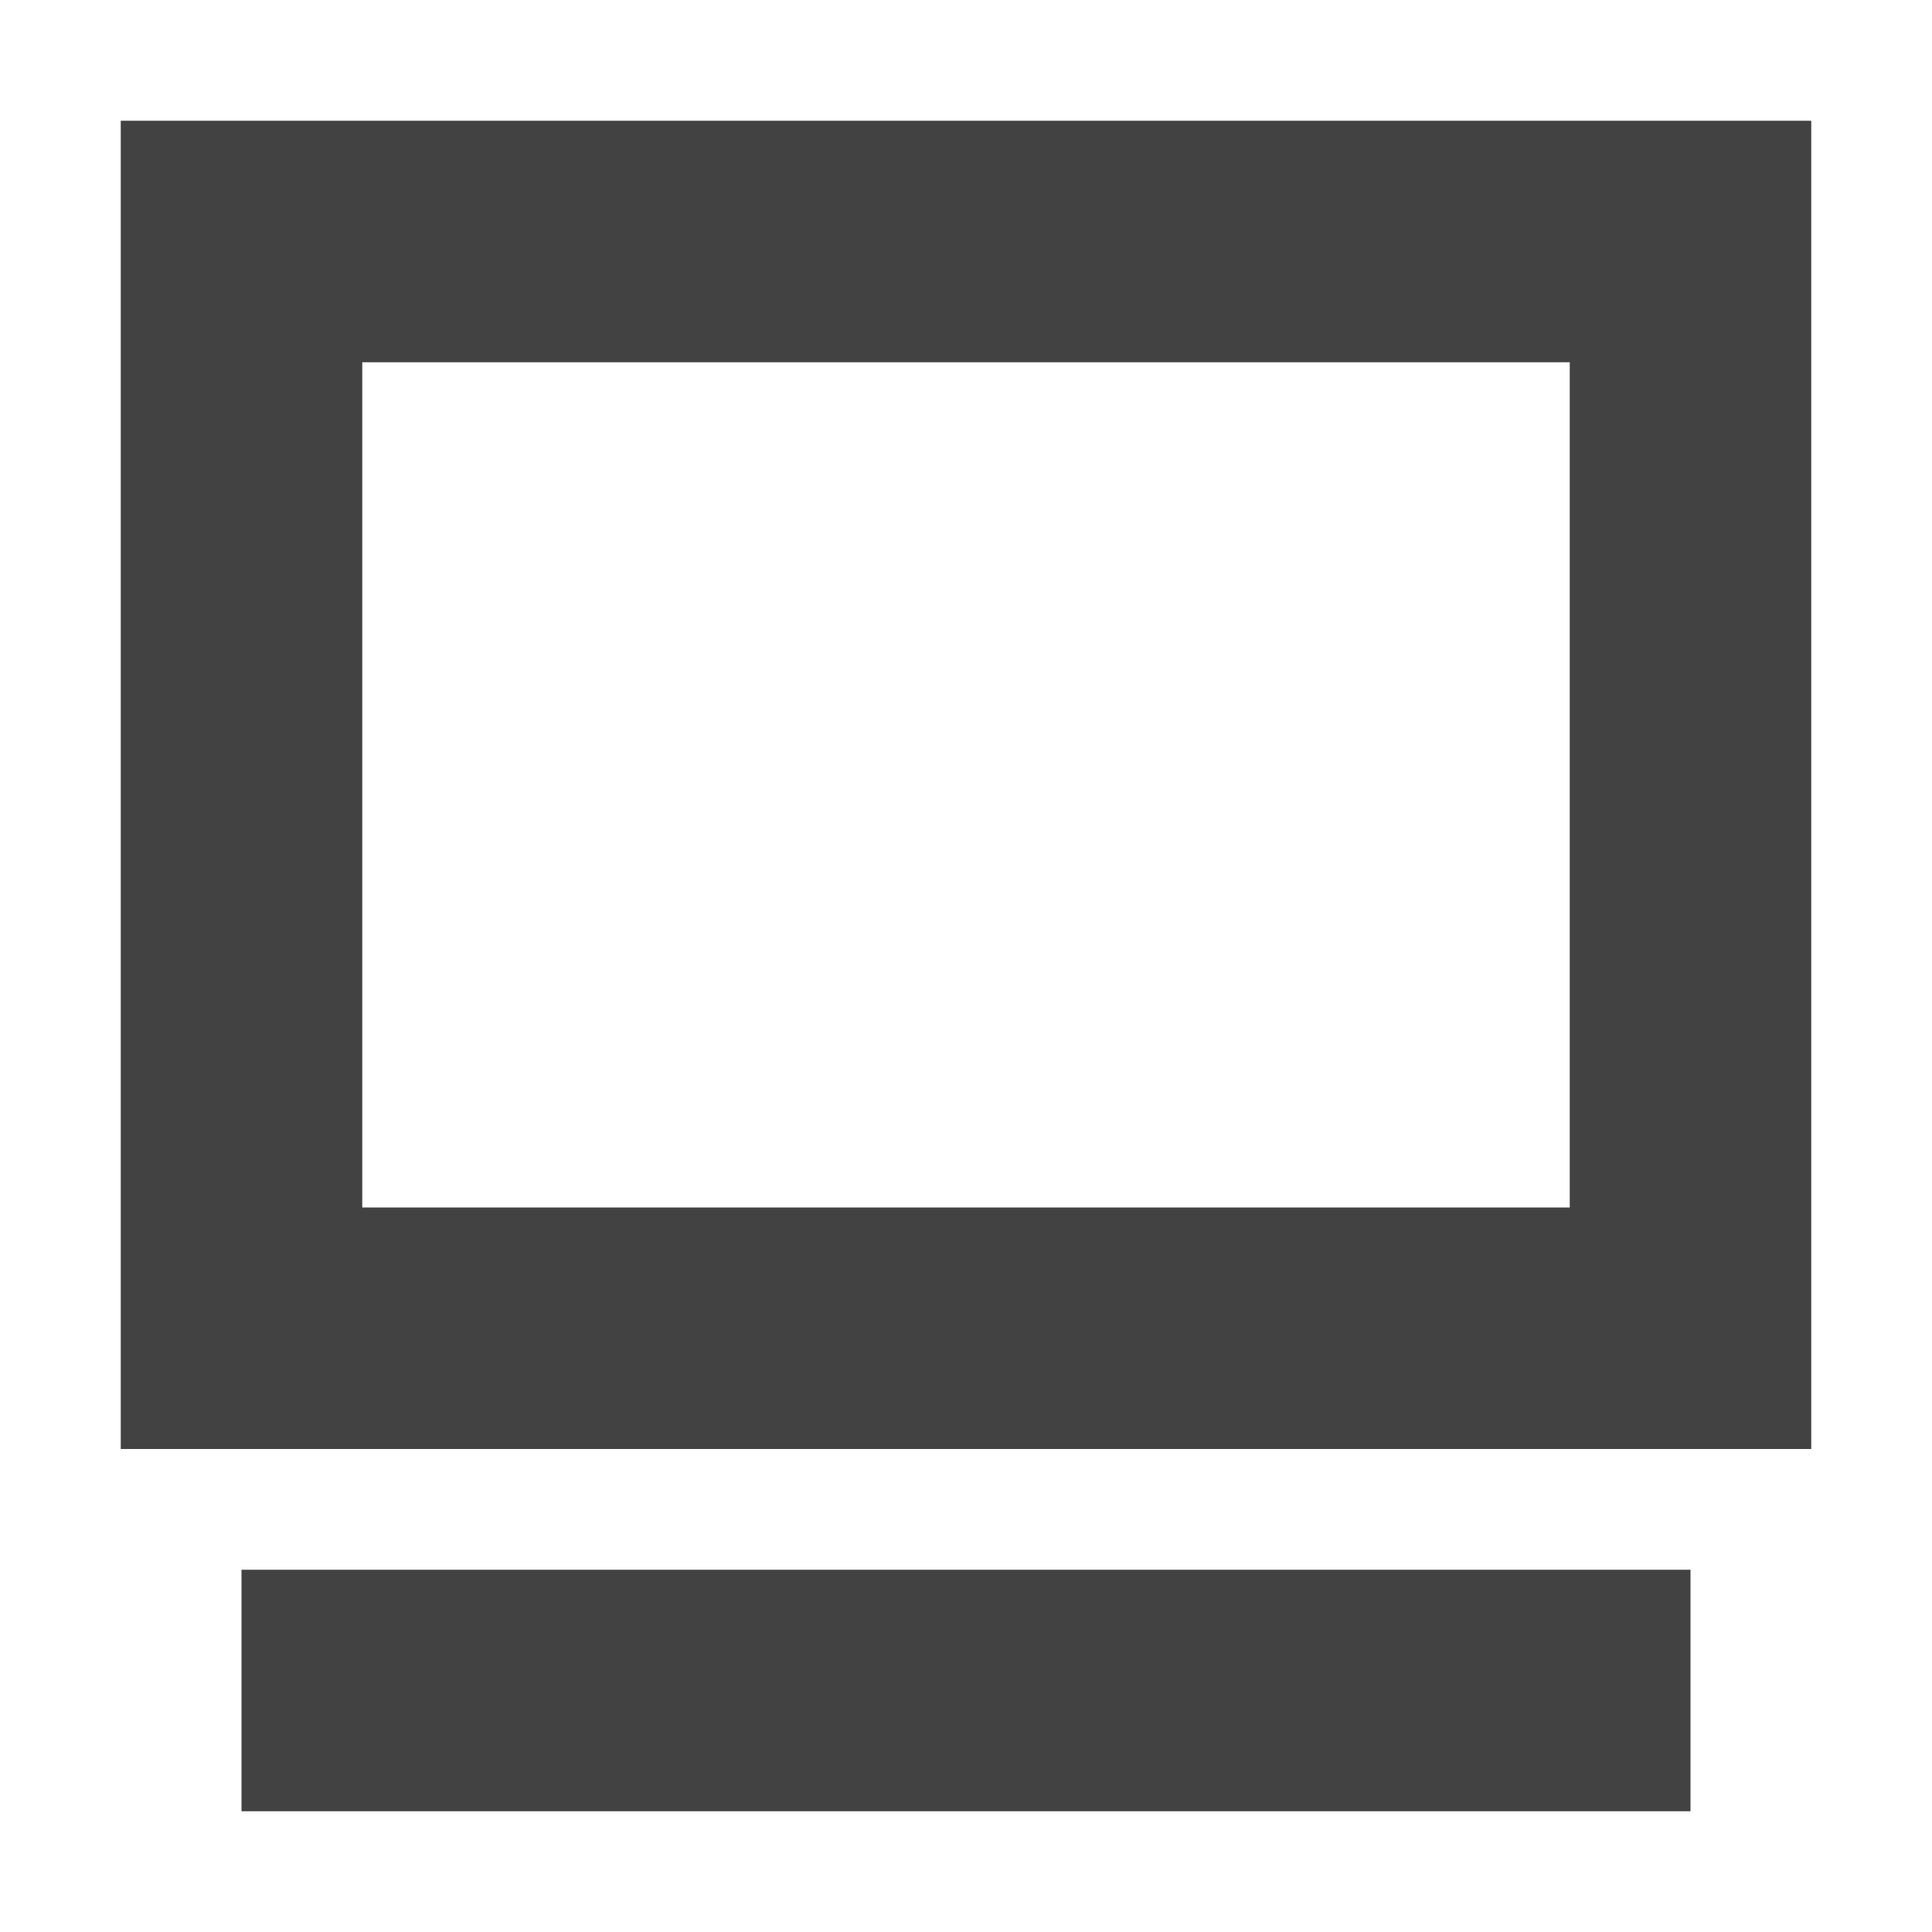
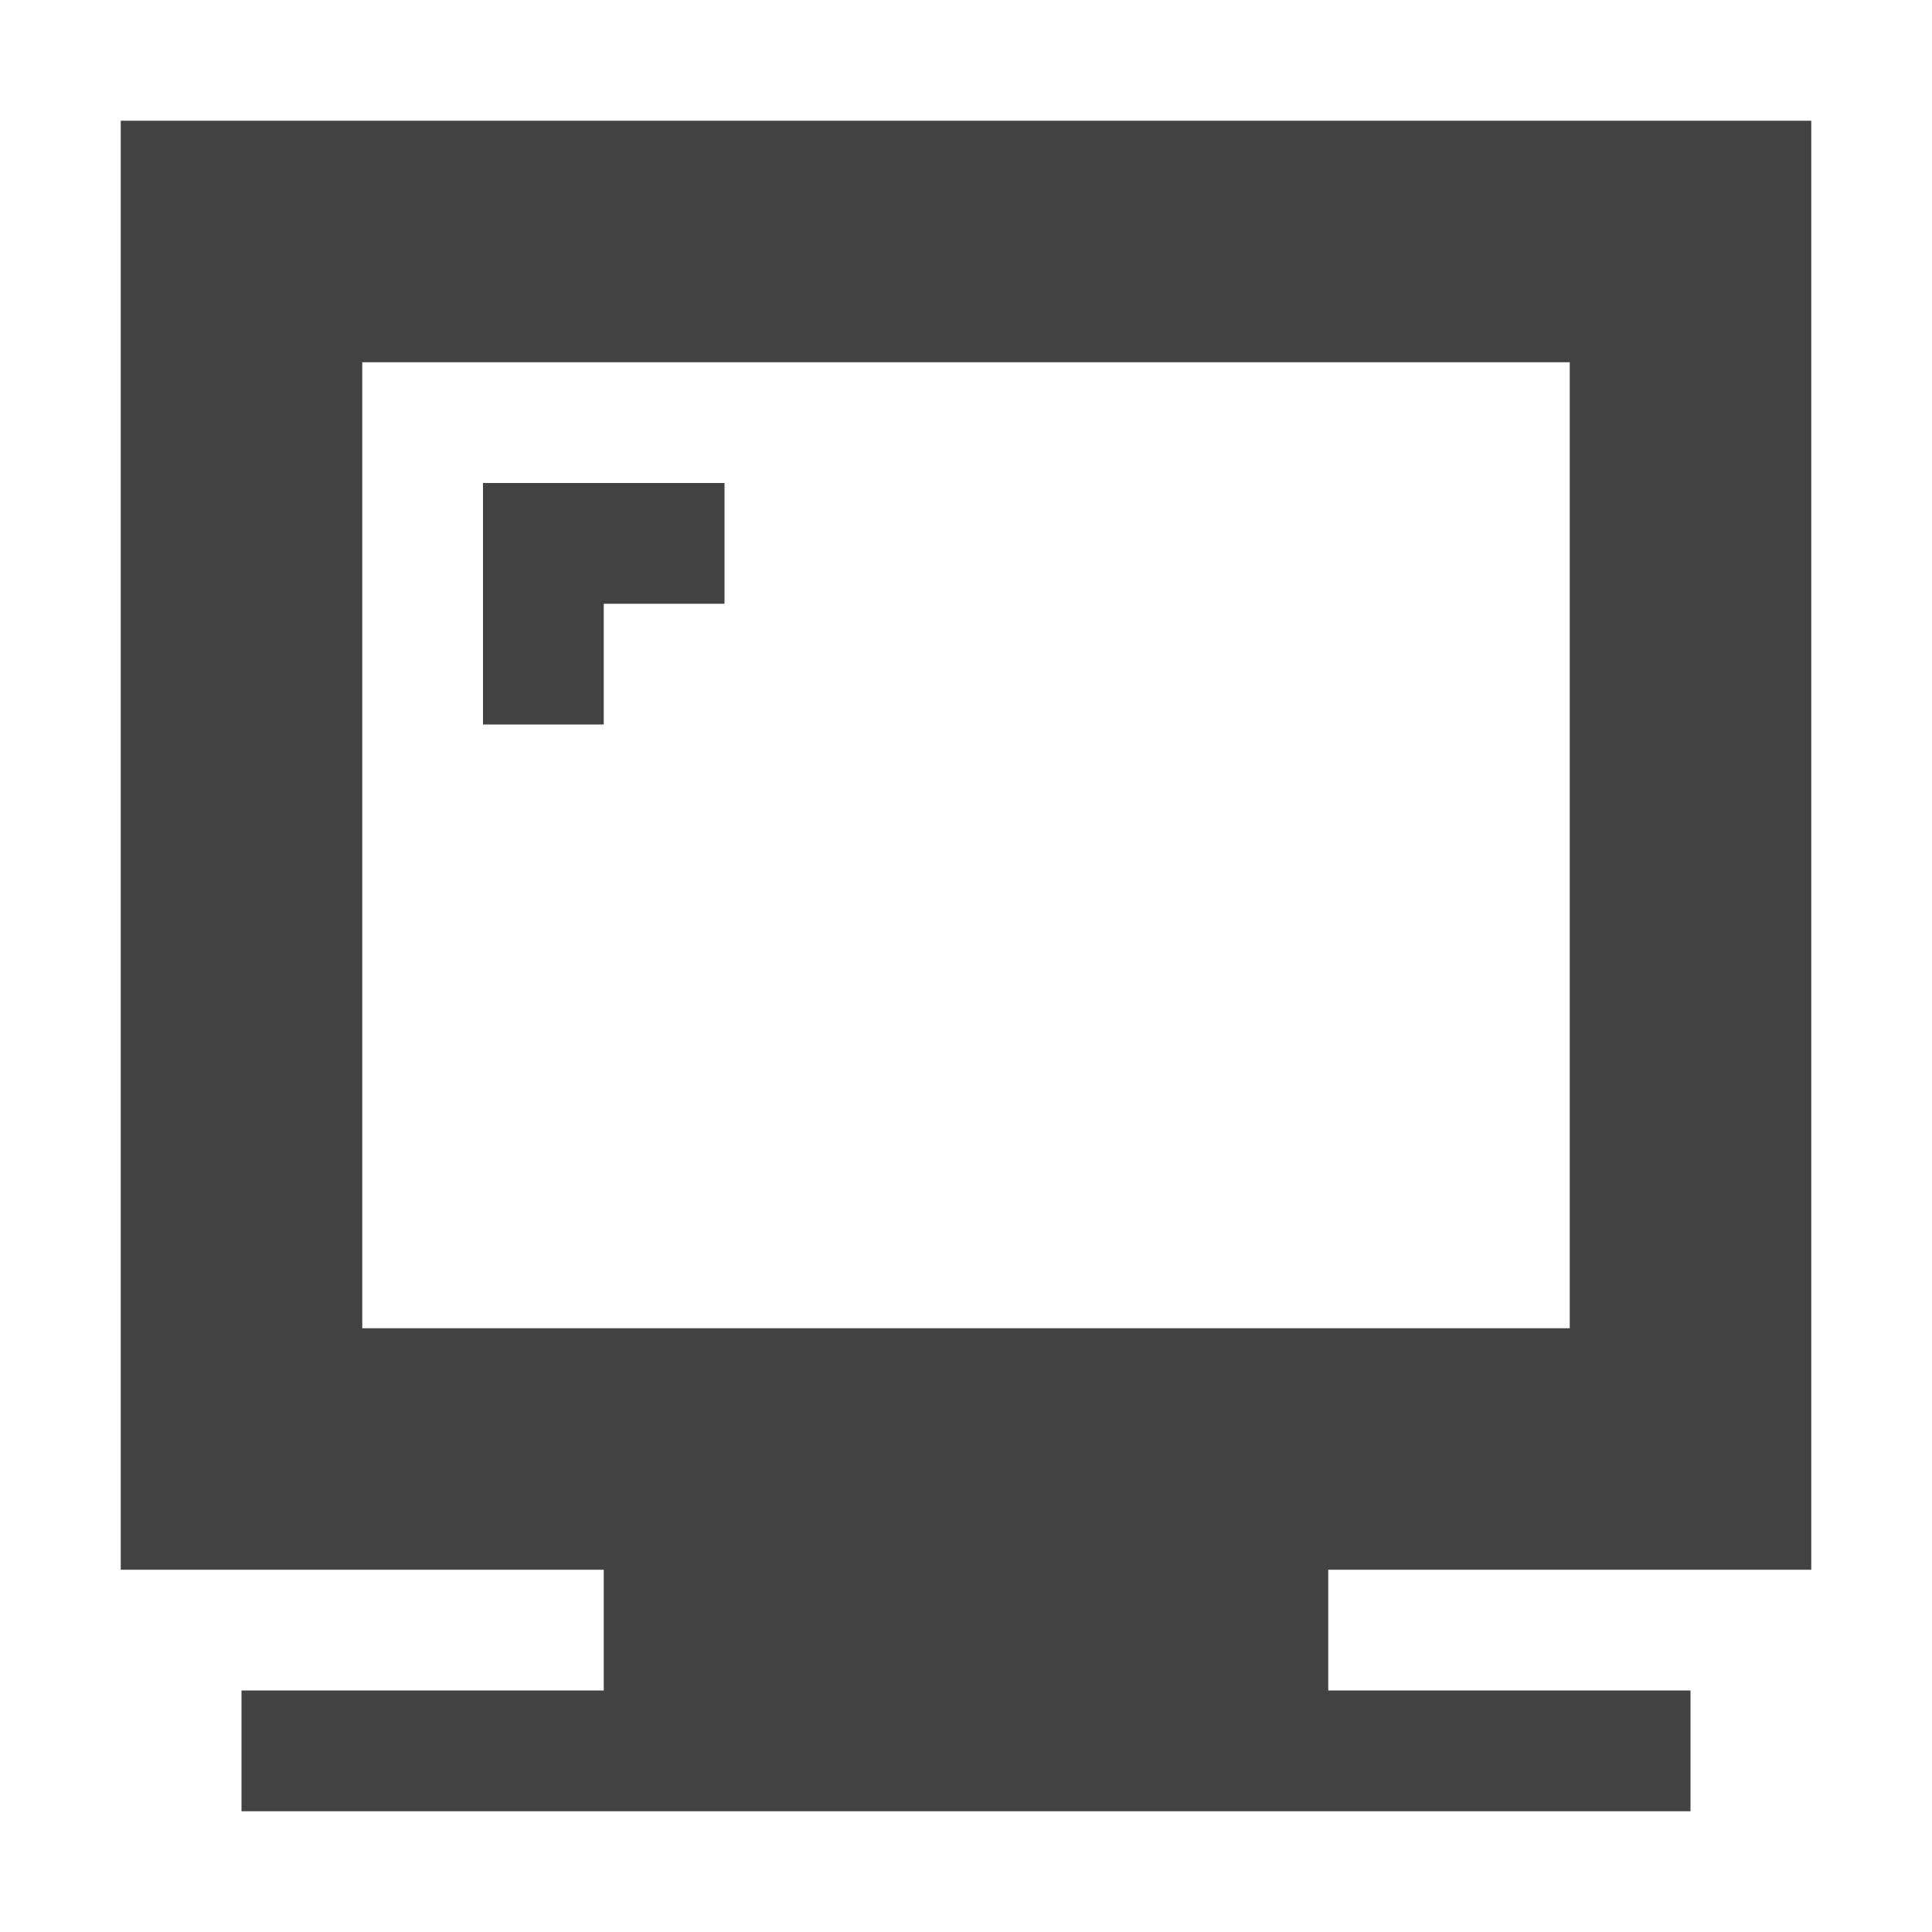
<svg xmlns="http://www.w3.org/2000/svg" width="16px" height="16px" viewBox="0 0 16 16" version="1.1">
  <g id="surface1">
    <defs>
      <style id="current-color-scheme" type="text/css">
   .ColorScheme-Text { color:#424242; } .ColorScheme-Highlight { color:#eeeeee; }
  </style>
    </defs>
-     <path style="fill:currentColor" class="ColorScheme-Text" d="M 1 1 L 1 12 L 15 12 L 15 1 Z M 3 3 L 13 3 L 13 10 L 3 10 Z M 2 13 L 2 15 L 14 15 L 14 13 Z M 2 13 " />
+     <path style="fill:currentColor" class="ColorScheme-Text" d="M 1 1 L 1 13 L 5 13 L 5 14 L 2 14 L 2 15 L 14 15 L 14 14 L 11 14 L 11 13 L 15 13 L 15 1 Z M 3 3 L 13 3 L 13 11 L 3 11 Z M 4 4 L 4 6 L 5 6 L 5 5 L 6 5 L 6 4 Z M 4 4 " />
  </g>
</svg>
